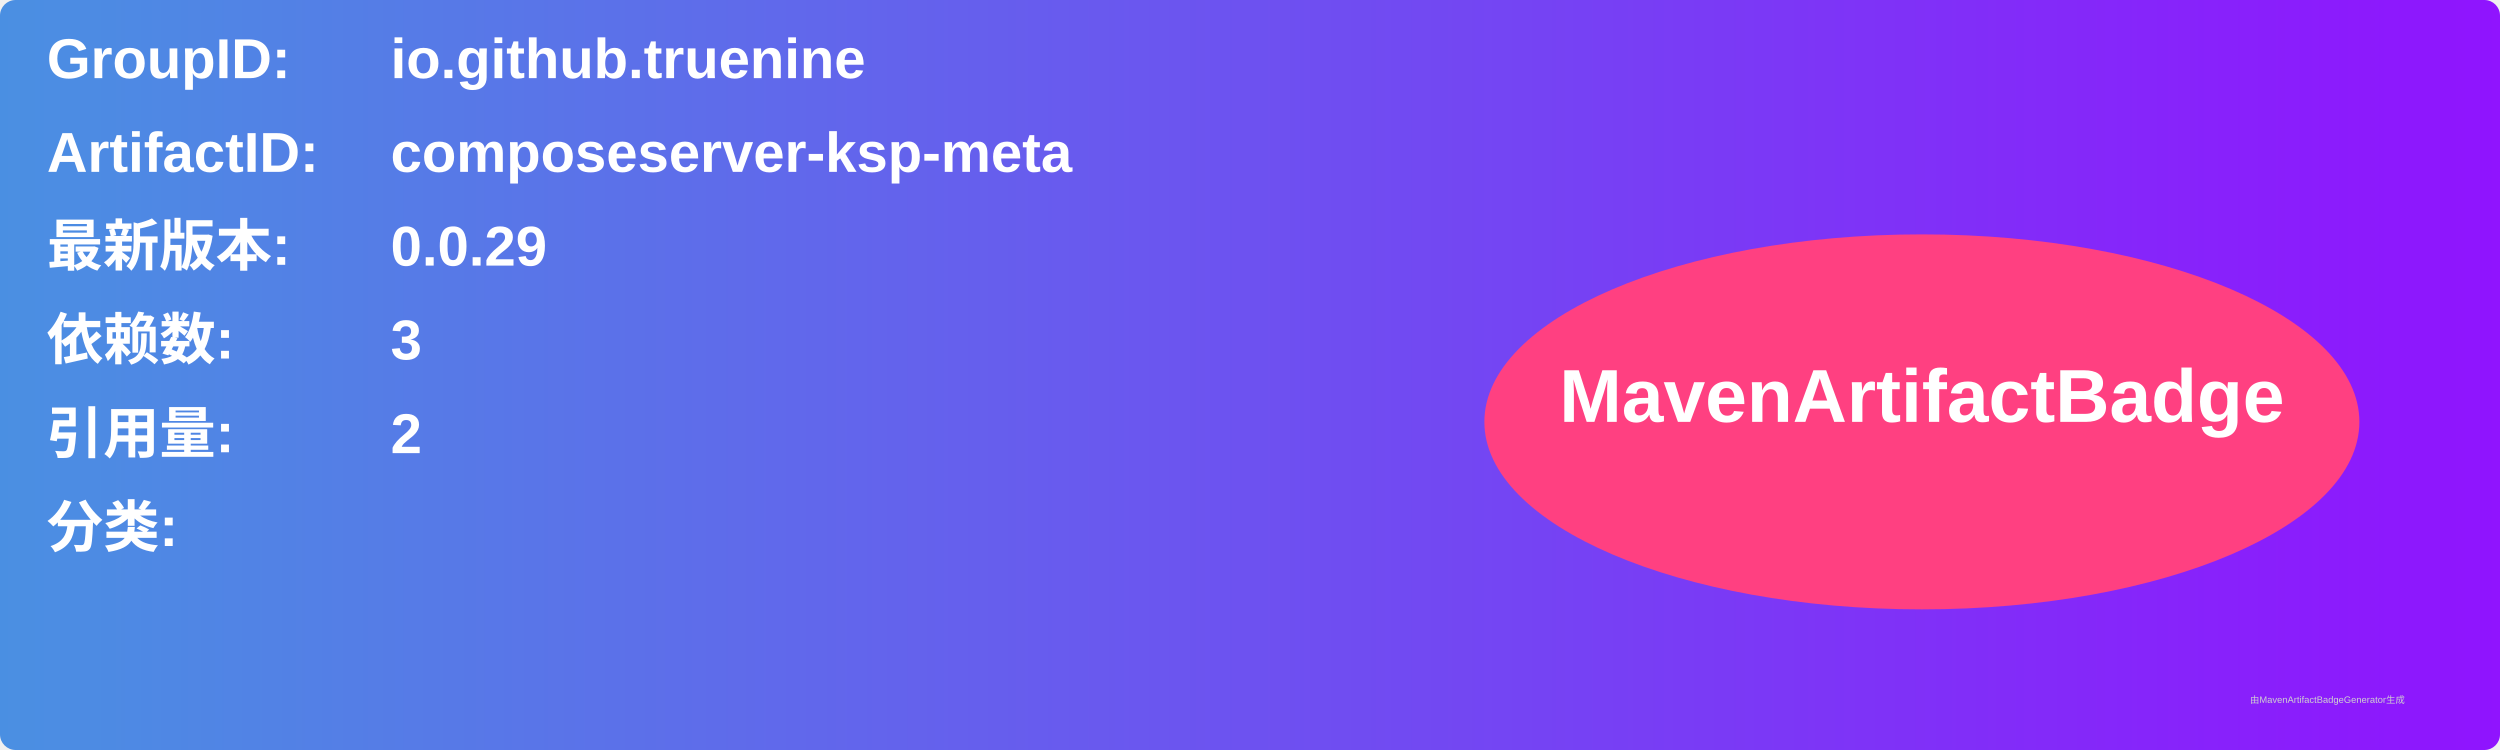
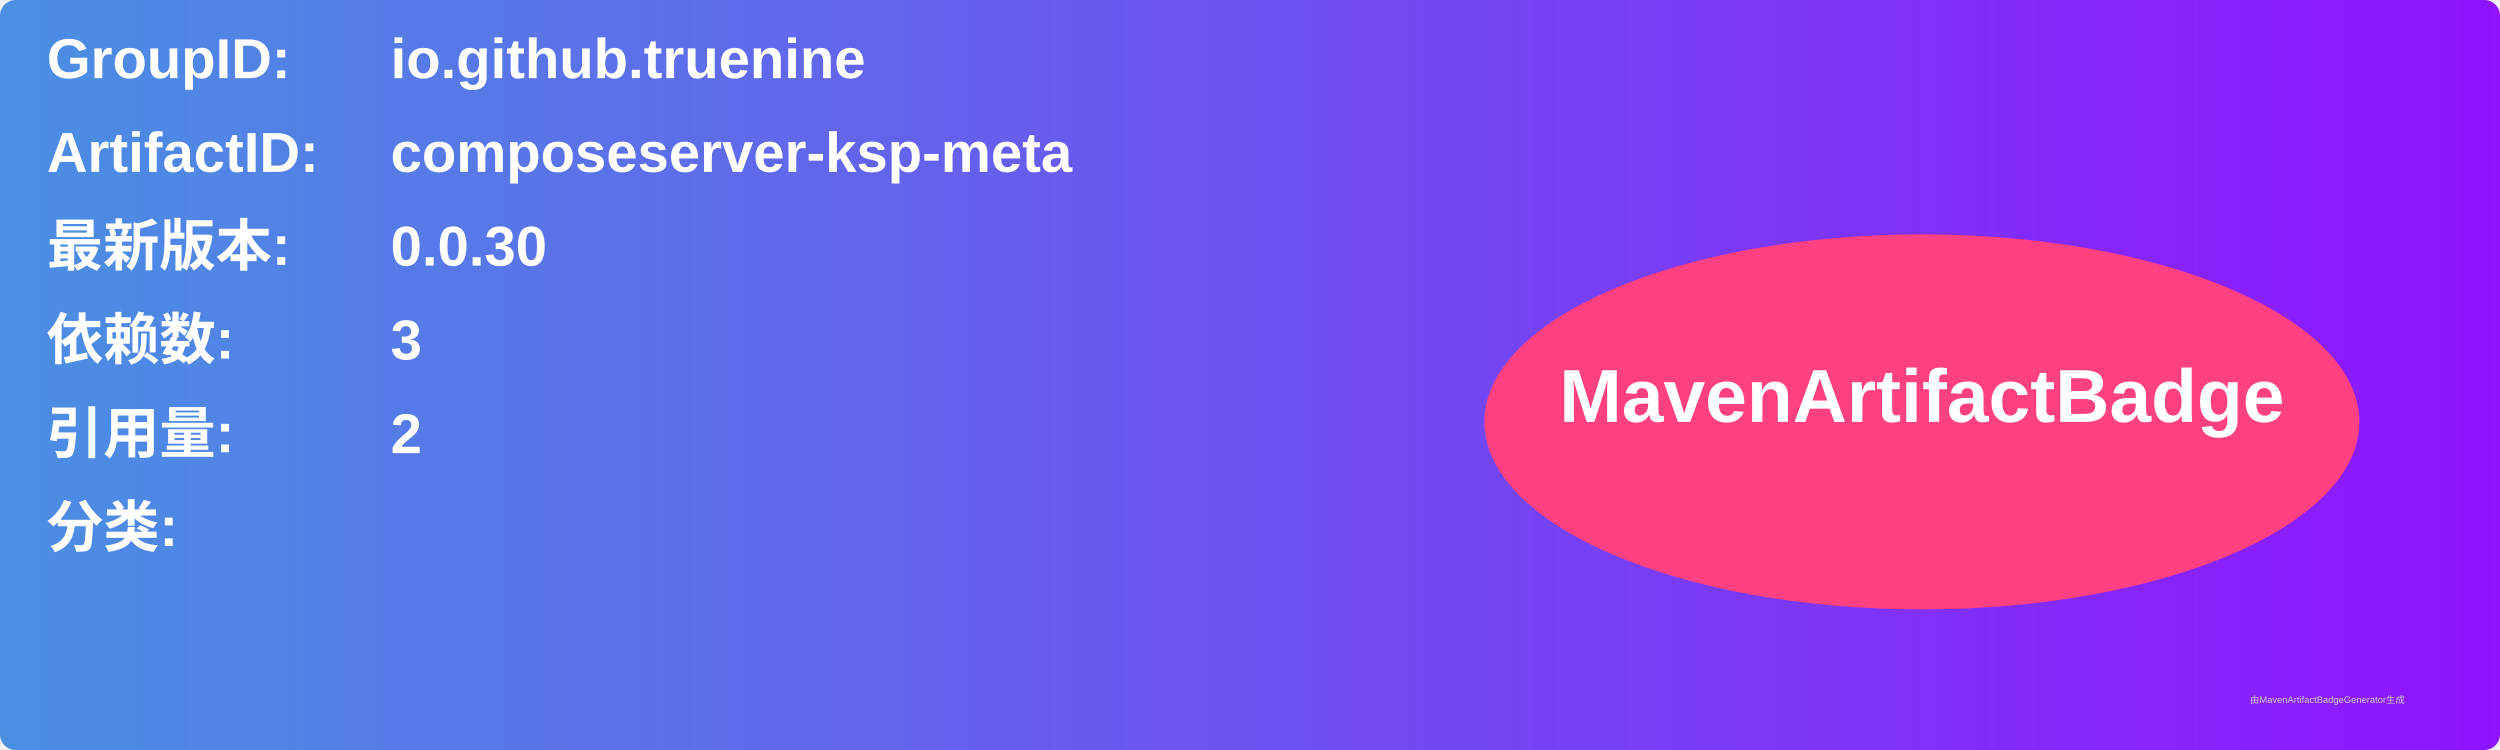
<svg xmlns="http://www.w3.org/2000/svg" width="800" height="240" viewBox="0 0 800 240">
  <linearGradient id="grad" x1="0%" y1="0%" x2="100%" y2="0%">
    <stop offset="0%" stop-color="#4a90e2" />
    <stop offset="100%" stop-color="#9013fe" />
  </linearGradient>
  <rect width="100%" height="100%" rx="5" ry="5" fill="url(#grad)" />
  <g transform="translate(15, 15)">
    <text x="0" y="10" font-family="Arial" font-size="18" fill="white" font-weight="bold" width="260">GroupID:</text>
    <text x="110" y="10" font-family="Arial" font-size="18" fill="white" font-weight="bold" width="460">io.github.truenine</text>
    <text x="0" y="40" font-family="Arial" font-size="18" fill="white" font-weight="bold" width="260">ArtifactID:</text>
    <text x="110" y="40" font-family="Arial" font-size="18" fill="white" font-weight="bold" width="460">composeserver-ksp-meta</text>
    <text x="0" y="70" font-family="Arial" font-size="18" fill="white" font-weight="bold">最新版本:</text>
    <text x="110" y="70" font-family="Arial" font-size="18" fill="white" font-weight="bold">
-       <tspan font-weight="bold">0.0.29</tspan>
+       <tspan font-weight="bold">0.0.30</tspan>
    </text>
    <text x="0" y="100" font-family="Arial" font-size="18" fill="white" font-weight="bold">依赖数: </text>
    <text x="110" y="100" font-family="Arial" font-size="18" fill="white">
      <tspan font-weight="bold">3</tspan>
    </text>
    <text x="0" y="130" font-family="Arial" font-size="18" fill="white" font-weight="bold">引用量: </text>
    <text x="110" y="130" font-family="Arial" font-size="18" fill="white">
      <tspan font-weight="bold">2</tspan>
    </text>
    <text x="0" y="160" font-family="Arial" font-size="18" fill="white" font-weight="bold">分类:</text>
    <text x="10" y="190" font-family="Arial" font-size="10" fill="white">
      <tspan font-weight="bold" />
    </text>
    <ellipse cx="600" cy="120" rx="140" ry="60" fill="#ff4081" />
    <text x="600" y="120" text-anchor="middle" font-family="Arial" font-size="24" fill="white" font-weight="bold">MavenArtifactBadge</text>
  </g>
  <text x="720" y="225" font-family="Arial" font-size="3" fill="#d0d0d0">由MavenArtifactBadgeGenerator生成</text>
</svg>
